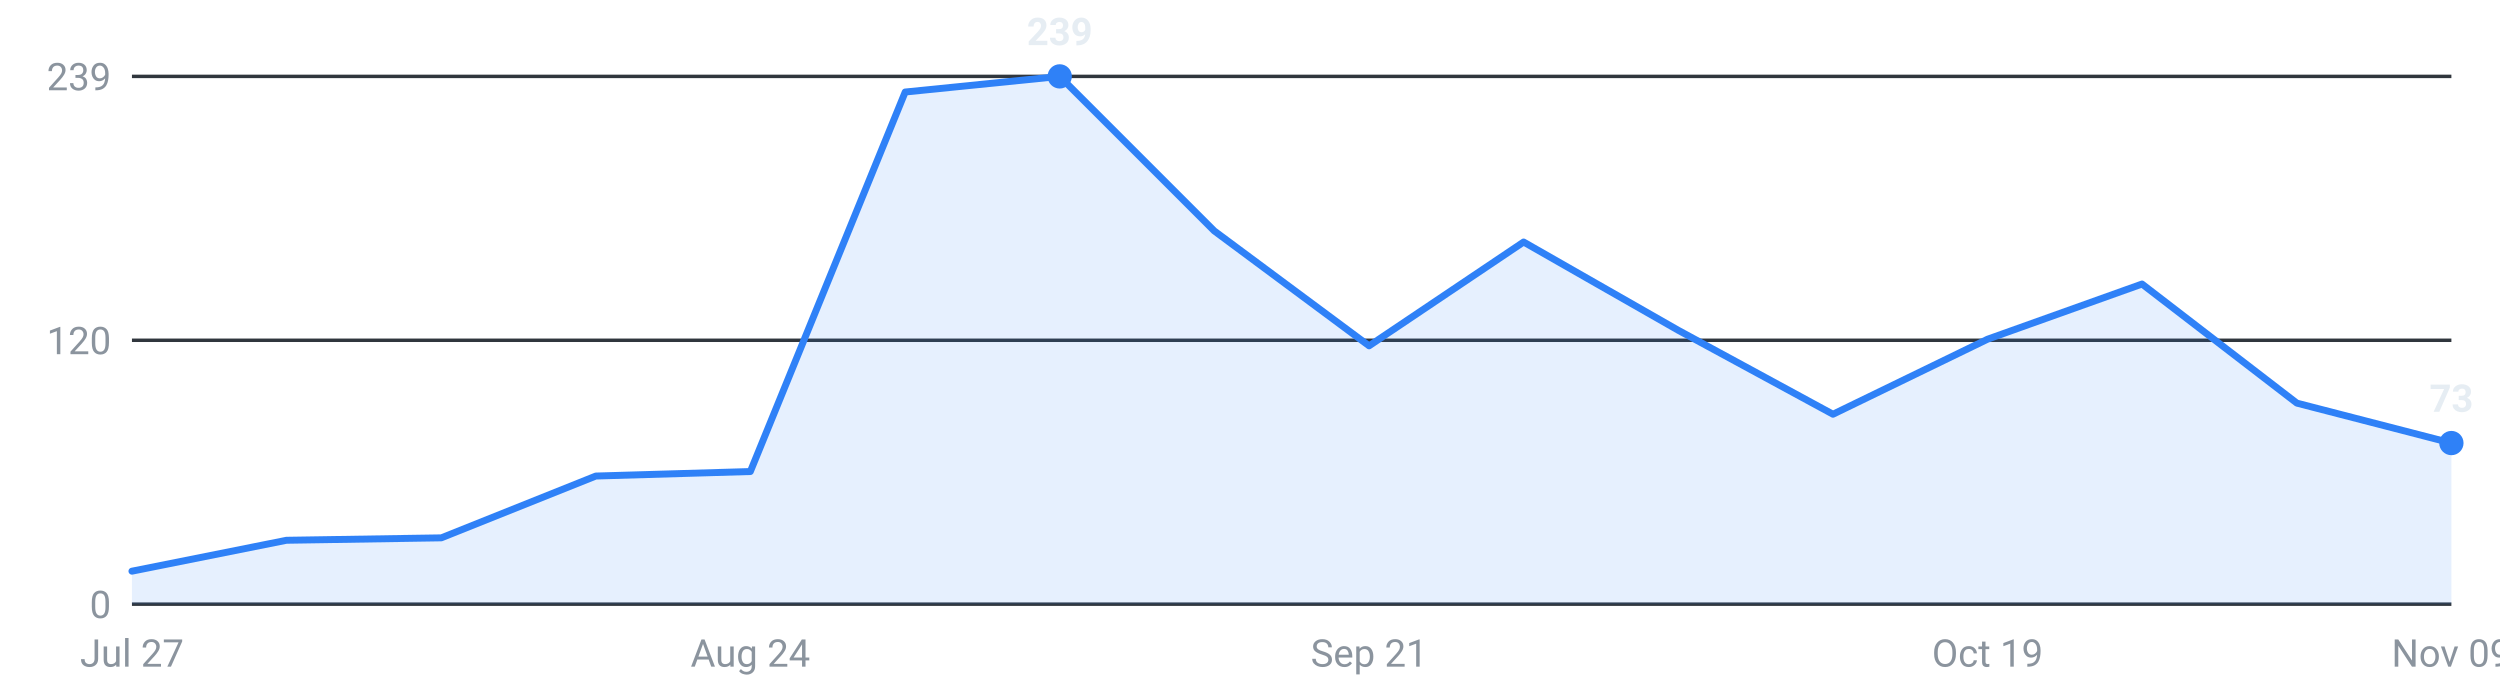
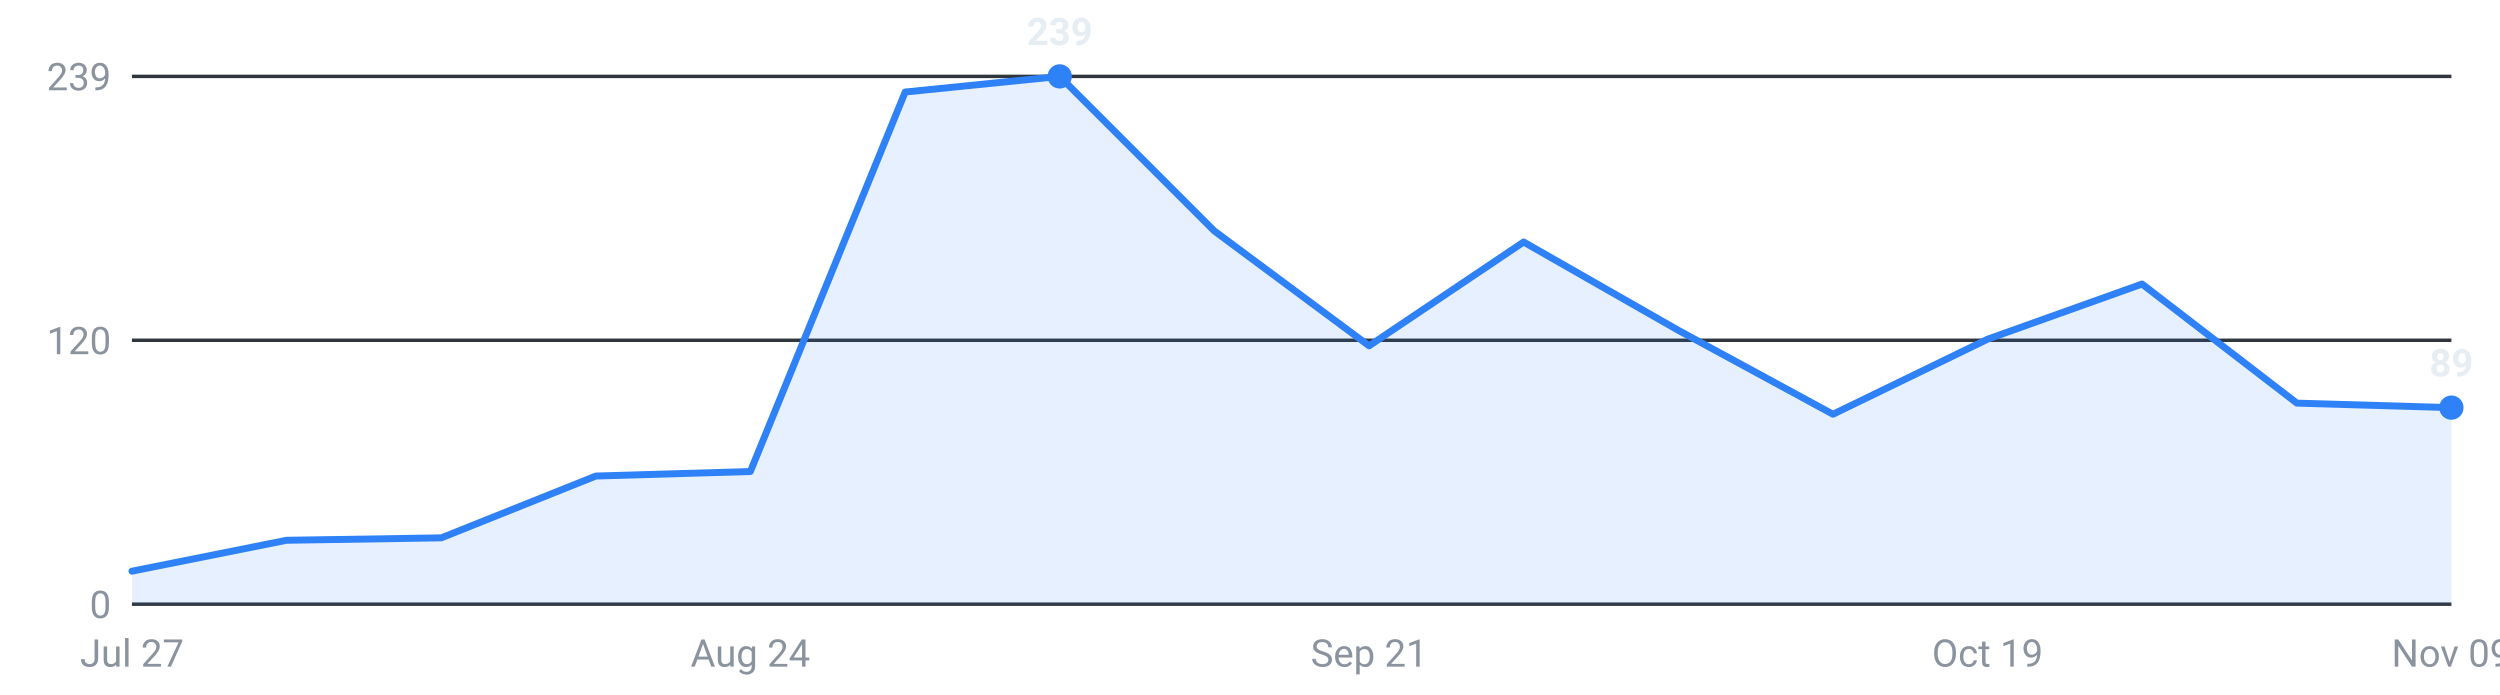
<svg xmlns="http://www.w3.org/2000/svg" viewBox="0 0 720 200" width="720" height="200" role="img" aria-label="Internships posted per week, last 16 weeks">
  <g font-family="-apple-system,Segoe UI,Roboto,sans-serif" font-size="11">
    <line x1="38" y1="174.0" x2="706" y2="174.0" stroke="#30363d" stroke-width="1" />
    <text x="32" y="178.0" text-anchor="end" fill="#8b949e">0</text>
    <line x1="38" y1="98.0" x2="706" y2="98.0" stroke="#30363d" stroke-width="1" />
    <text x="32" y="102.0" text-anchor="end" fill="#8b949e">120</text>
    <line x1="38" y1="22.0" x2="706" y2="22.0" stroke="#30363d" stroke-width="1" />
    <text x="32" y="26.0" text-anchor="end" fill="#8b949e">239</text>
-     <path d="M38.0,174 L38.0,164.5 L82.5,155.6 L127.1,154.9 L171.6,137.1 L216.1,135.8 L260.7,26.5 L305.2,22.0 L349.7,66.5 L394.3,99.6 L438.8,69.7 L483.3,95.1 L527.9,119.3 L572.4,97.7 L616.9,81.8 L661.5,116.1 L706.0,127.6 L706.0,174 Z" fill="#2f81f7" fill-opacity="0.12" />
-     <polyline points="38.0,164.5 82.5,155.6 127.1,154.9 171.6,137.1 216.1,135.8 260.7,26.5 305.2,22.0 349.7,66.5 394.3,99.6 438.8,69.7 483.3,95.1 527.9,119.3 572.4,97.7 616.9,81.8 661.5,116.1 706.0,127.6" fill="none" stroke="#2f81f7" stroke-width="2" stroke-linejoin="round" stroke-linecap="round" />
+     <path d="M38.0,174 L38.0,164.5 L82.5,155.6 L127.1,154.9 L171.6,137.1 L216.1,135.8 L260.7,26.5 L305.2,22.0 L349.7,66.5 L394.3,99.6 L438.8,69.7 L483.3,95.1 L527.9,119.3 L572.4,97.7 L616.9,81.8 L661.5,116.1 L706.0,117.4 L706.0,174 Z" fill="#2f81f7" fill-opacity="0.12" />
+     <polyline points="38.0,164.5 82.5,155.6 127.1,154.9 171.6,137.1 216.1,135.8 260.7,26.5 305.2,22.0 349.7,66.5 394.3,99.6 438.8,69.7 483.3,95.1 527.9,119.3 572.4,97.7 616.9,81.8 661.5,116.1 706.0,117.4" fill="none" stroke="#2f81f7" stroke-width="2" stroke-linejoin="round" stroke-linecap="round" />
    <circle cx="305.2" cy="22.0" r="3.5" fill="#2f81f7" />
    <text x="305.2" y="13.0" text-anchor="middle" fill="#e6edf3" font-weight="600">239</text>
-     <circle cx="706.0" cy="127.6" r="3.5" fill="#2f81f7" />
-     <text x="706.0" y="118.6" text-anchor="middle" fill="#e6edf3" font-weight="600">73</text>
+     <circle cx="706.0" cy="117.4" r="3.5" fill="#2f81f7" />
+     <text x="706.0" y="108.4" text-anchor="middle" fill="#e6edf3" font-weight="600">89</text>
    <text x="38.0" y="192" text-anchor="middle" fill="#8b949e">Jul 27</text>
    <text x="216.1" y="192" text-anchor="middle" fill="#8b949e">Aug 24</text>
    <text x="394.3" y="192" text-anchor="middle" fill="#8b949e">Sep 21</text>
    <text x="572.4" y="192" text-anchor="middle" fill="#8b949e">Oct 19</text>
    <text x="706.0" y="192" text-anchor="middle" fill="#8b949e">Nov 09</text>
  </g>
</svg>
